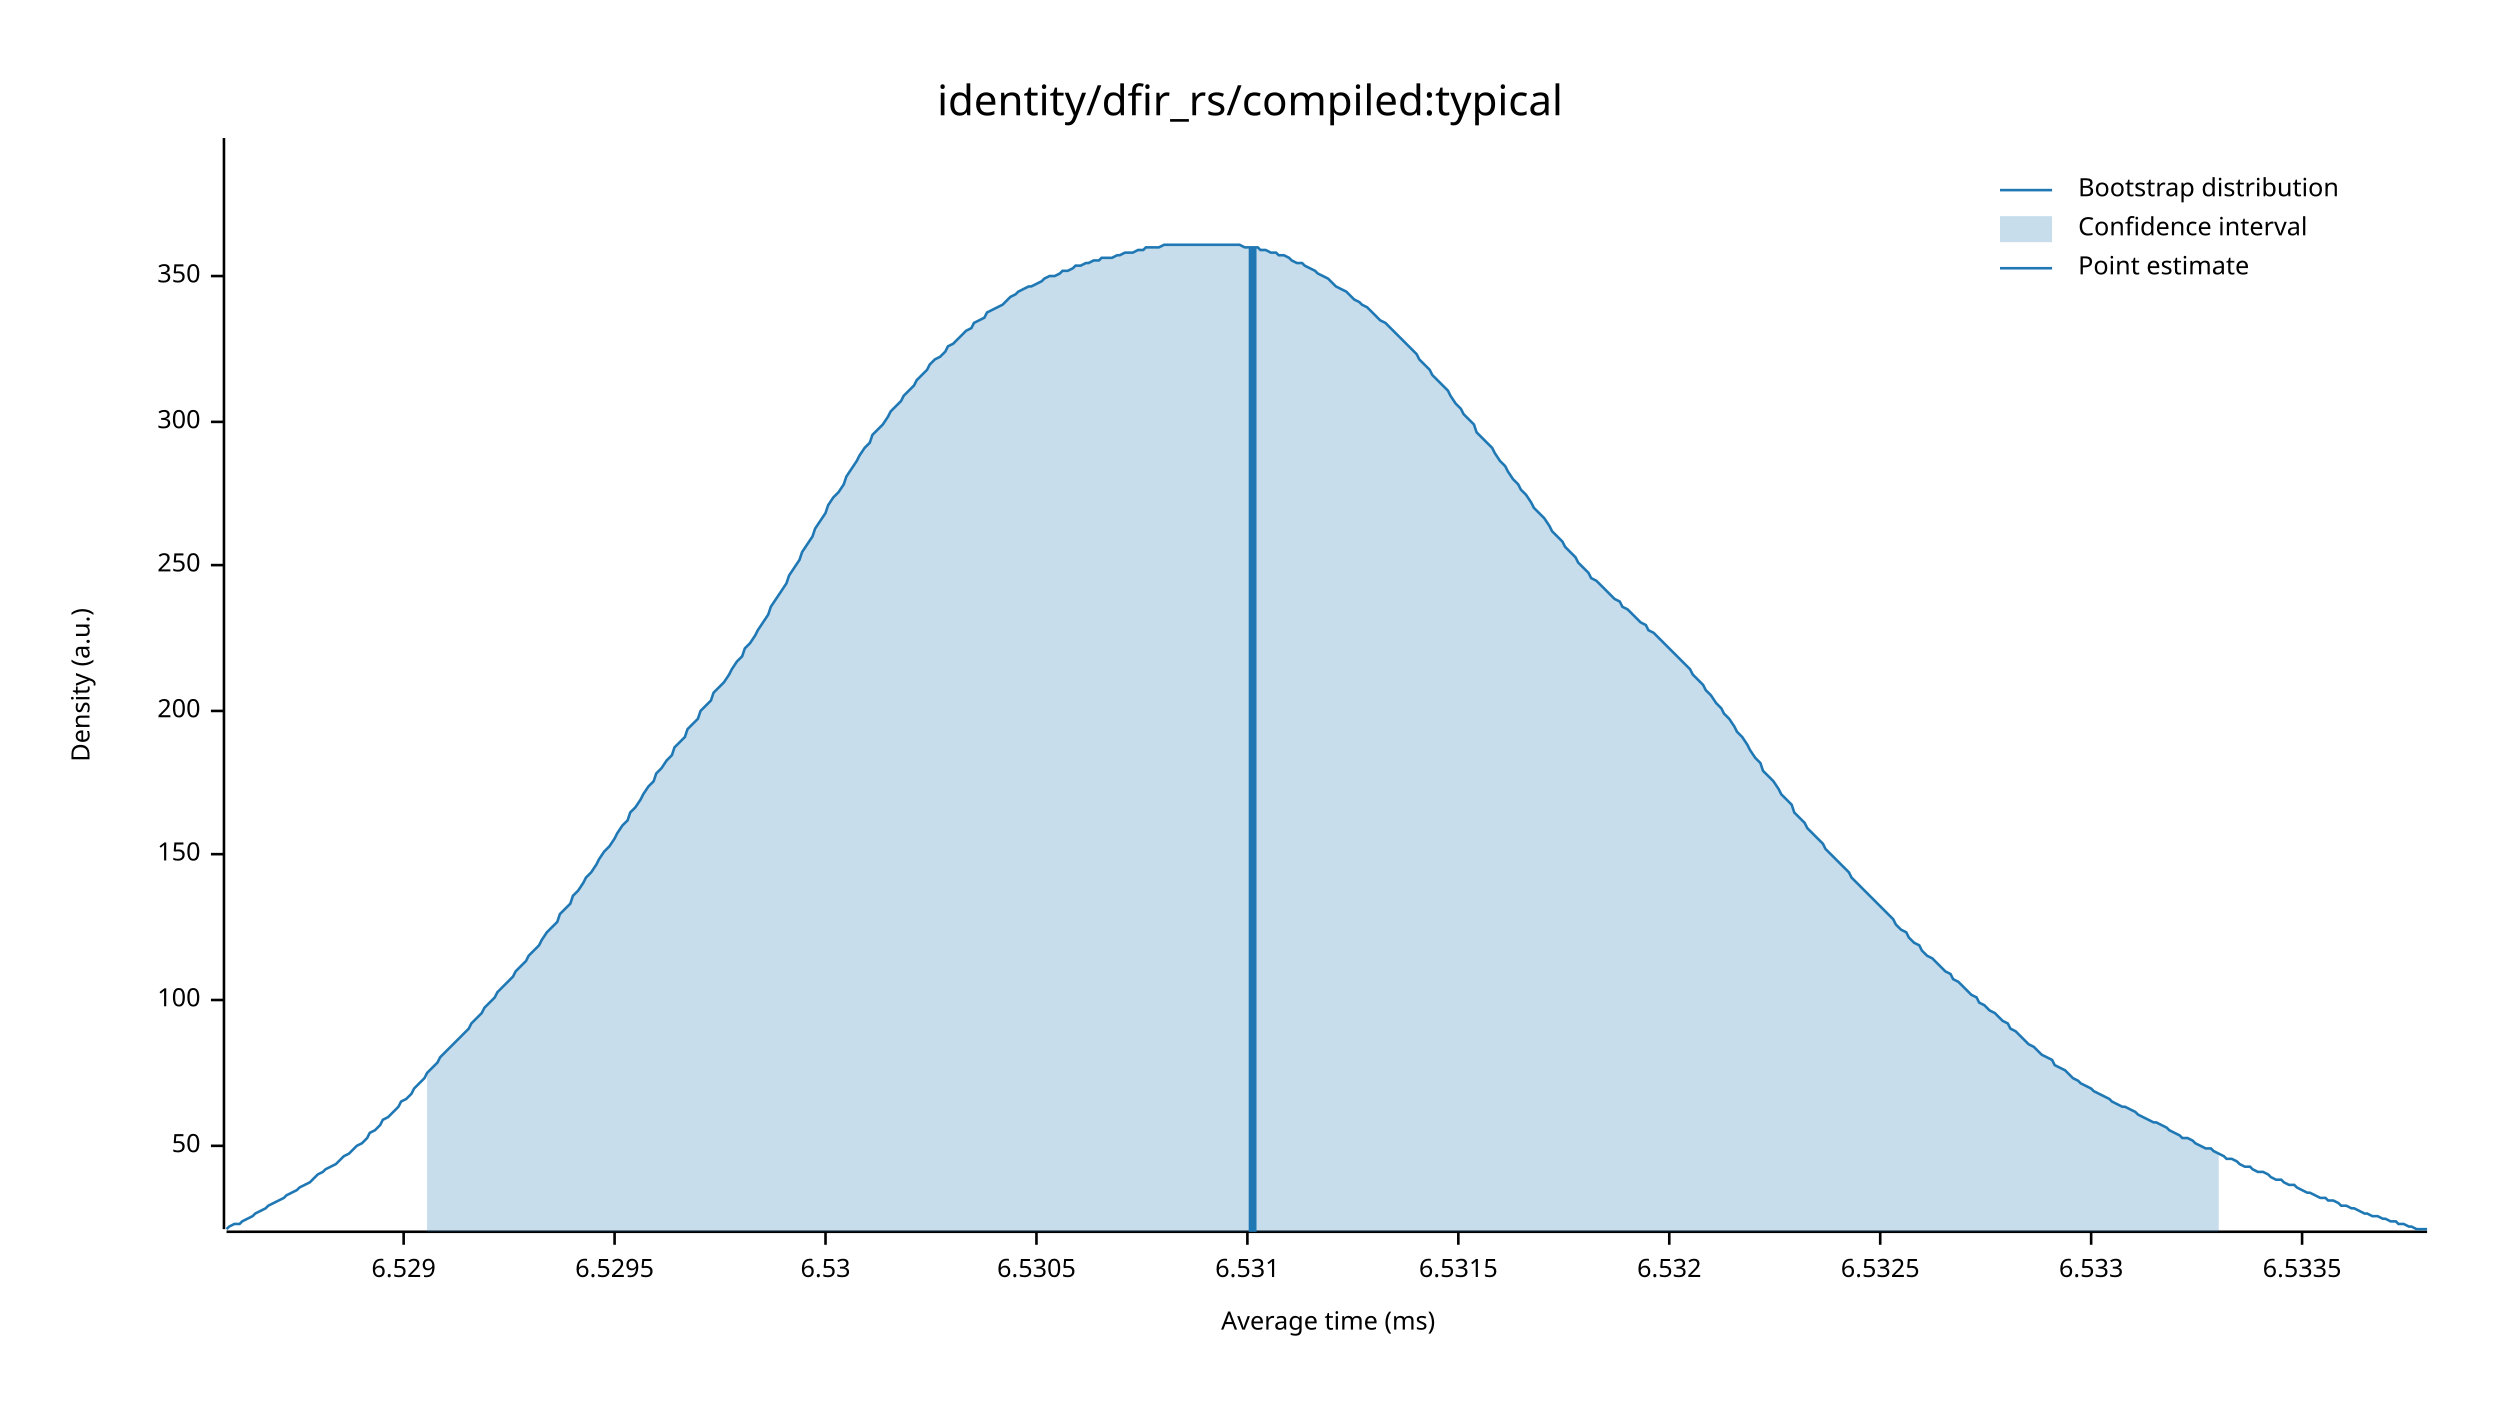
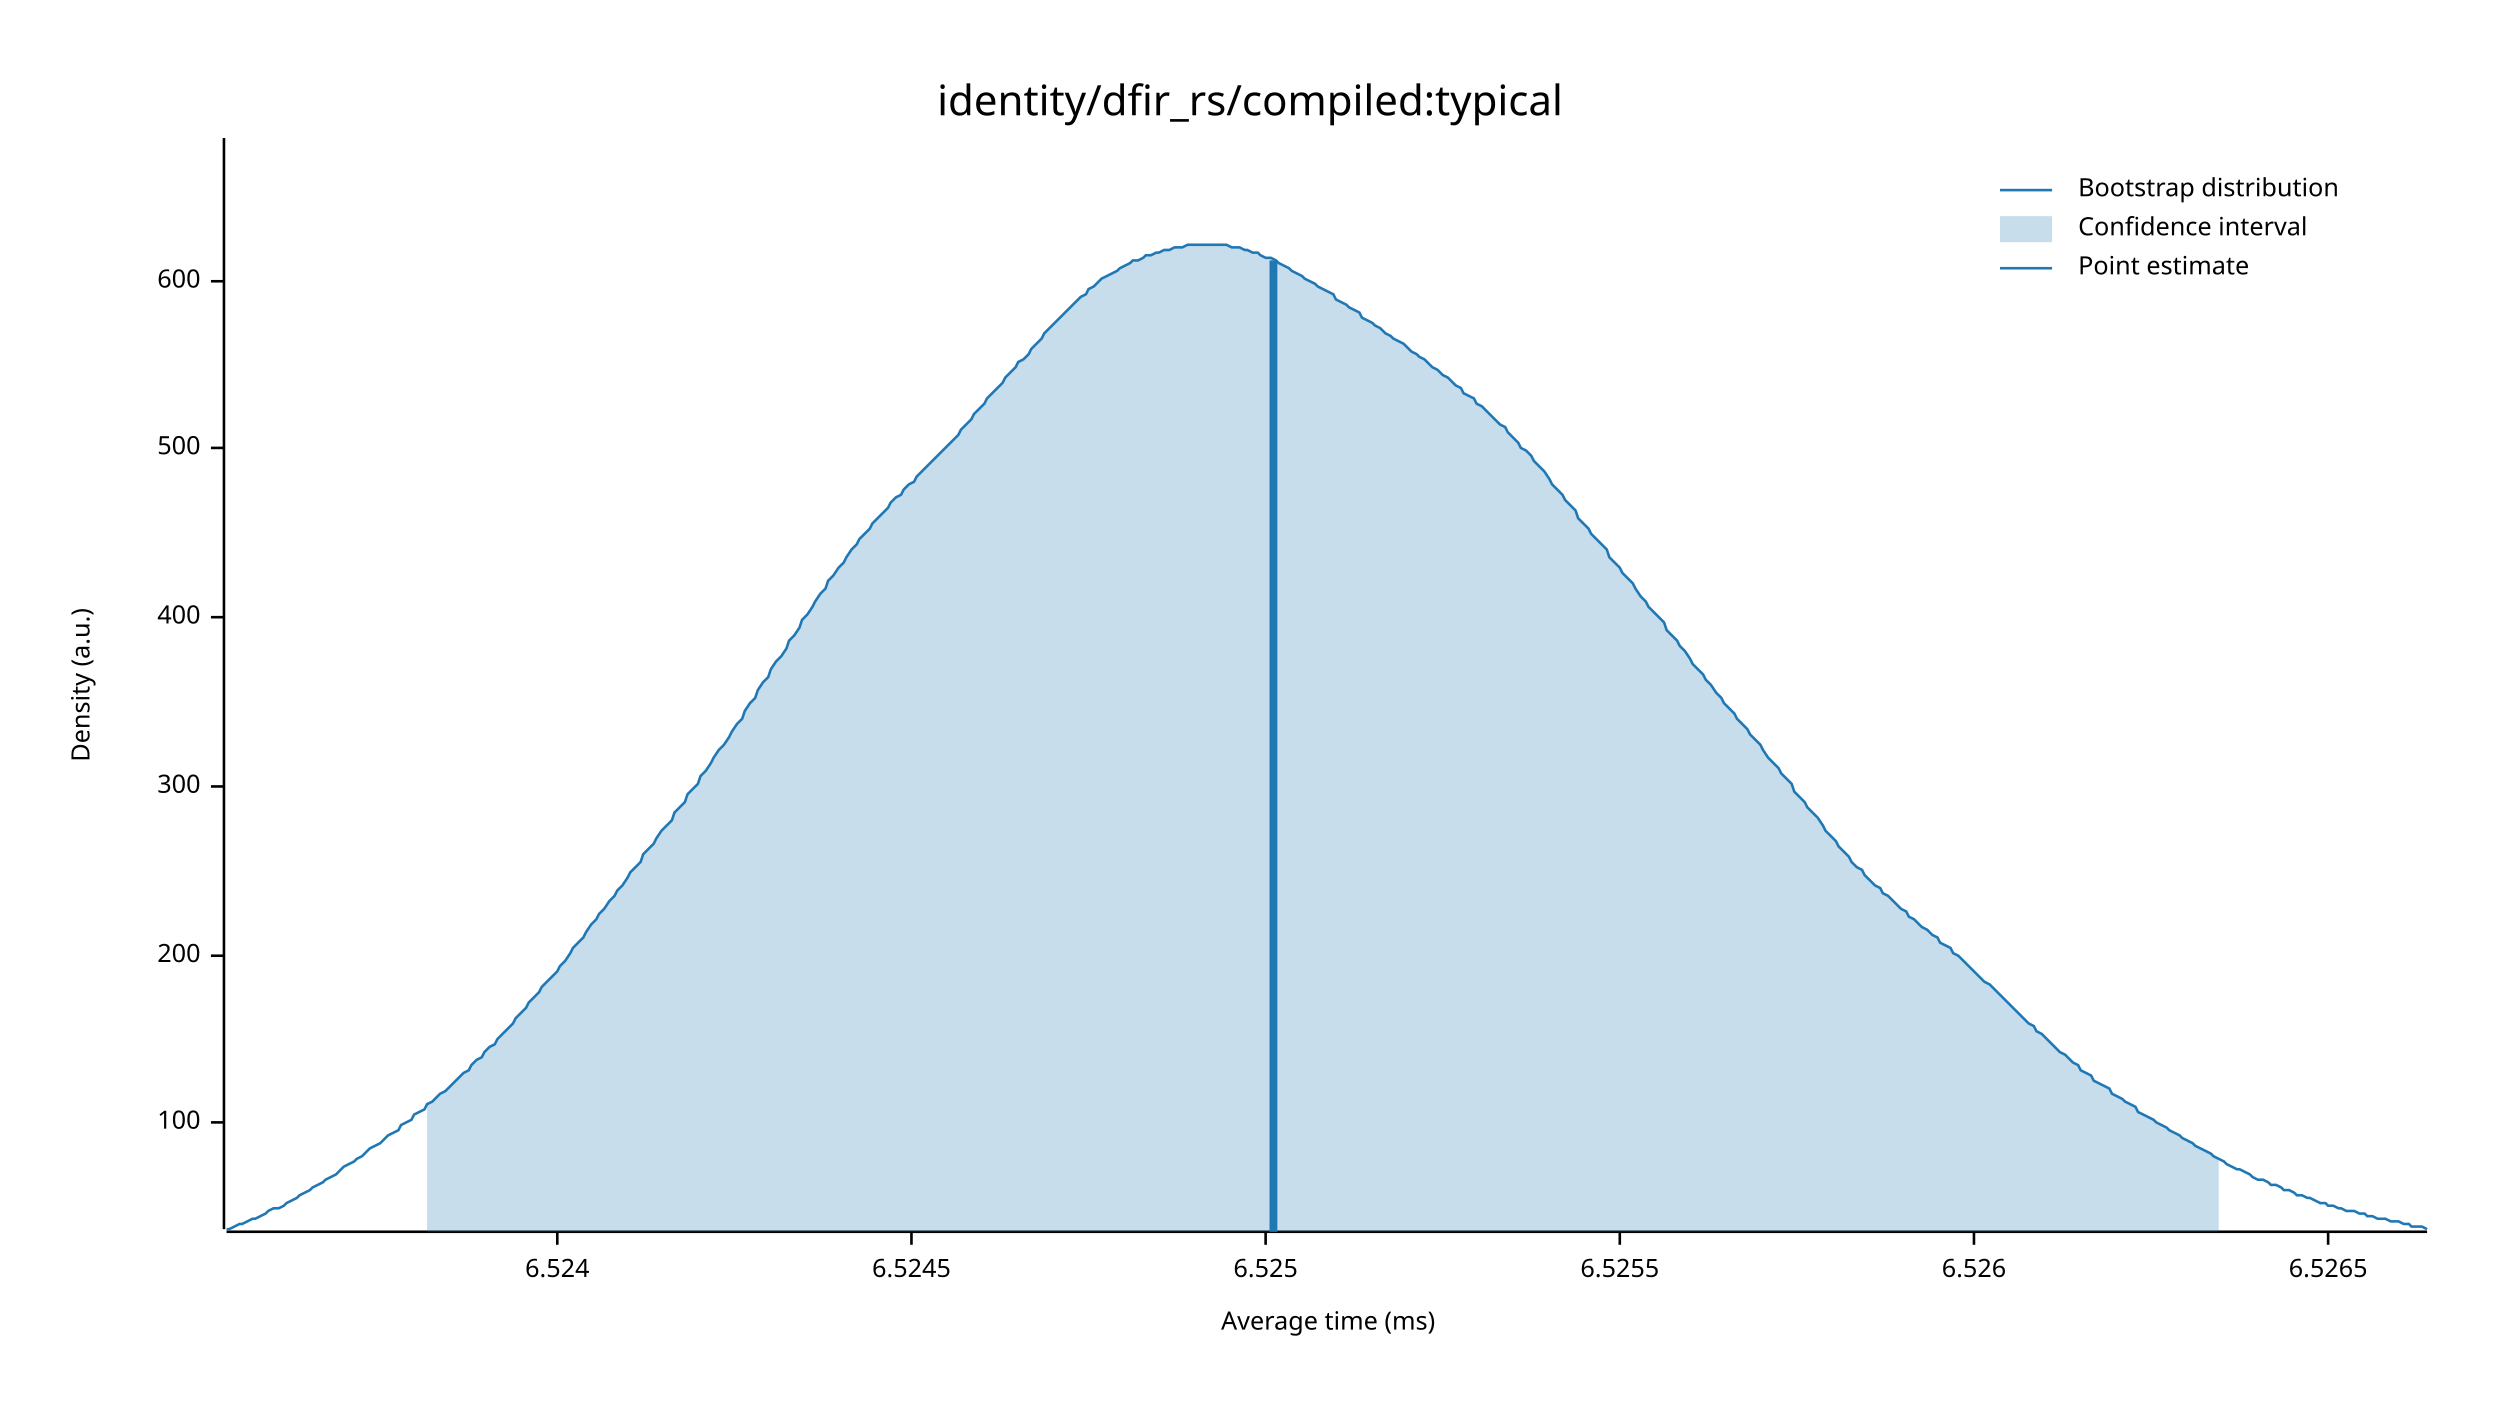
<svg xmlns="http://www.w3.org/2000/svg" width="960" height="540" viewBox="0 0 960 540">
  <text x="480" y="32" dy="0.76em" text-anchor="middle" font-family="sans-serif" font-size="16.129" opacity="1" fill="#000000">
identity/dfir_rs/compiled:typical
</text>
  <text x="27" y="263" dy="0.76em" text-anchor="middle" font-family="sans-serif" font-size="9.677" opacity="1" fill="#000000" transform="rotate(270, 27, 263)">
Density (a.u.)
</text>
  <text x="510" y="513" dy="-0.5ex" text-anchor="middle" font-family="sans-serif" font-size="9.677" opacity="1" fill="#000000">
Average time (ms)
</text>
  <polyline fill="none" opacity="1" stroke="#000000" stroke-width="1" points="86,53 86,472 " />
-   <text x="77" y="440" dy="0.5ex" text-anchor="end" font-family="sans-serif" font-size="9.677" opacity="1" fill="#000000">
- 50
- </text>
-   <polyline fill="none" opacity="1" stroke="#000000" stroke-width="1" points="81,440 86,440 " />
-   <text x="77" y="384" dy="0.5ex" text-anchor="end" font-family="sans-serif" font-size="9.677" opacity="1" fill="#000000">
+   <text x="77" y="431" dy="0.5ex" text-anchor="end" font-family="sans-serif" font-size="9.677" opacity="1" fill="#000000">
100
</text>
-   <polyline fill="none" opacity="1" stroke="#000000" stroke-width="1" points="81,384 86,384 " />
-   <text x="77" y="328" dy="0.5ex" text-anchor="end" font-family="sans-serif" font-size="9.677" opacity="1" fill="#000000">
- 150
- </text>
-   <polyline fill="none" opacity="1" stroke="#000000" stroke-width="1" points="81,328 86,328 " />
-   <text x="77" y="273" dy="0.5ex" text-anchor="end" font-family="sans-serif" font-size="9.677" opacity="1" fill="#000000">
+   <polyline fill="none" opacity="1" stroke="#000000" stroke-width="1" points="81,431 86,431 " />
+   <text x="77" y="367" dy="0.5ex" text-anchor="end" font-family="sans-serif" font-size="9.677" opacity="1" fill="#000000">
200
</text>
-   <polyline fill="none" opacity="1" stroke="#000000" stroke-width="1" points="81,273 86,273 " />
-   <text x="77" y="217" dy="0.5ex" text-anchor="end" font-family="sans-serif" font-size="9.677" opacity="1" fill="#000000">
- 250
- </text>
-   <polyline fill="none" opacity="1" stroke="#000000" stroke-width="1" points="81,217 86,217 " />
-   <text x="77" y="162" dy="0.5ex" text-anchor="end" font-family="sans-serif" font-size="9.677" opacity="1" fill="#000000">
+   <polyline fill="none" opacity="1" stroke="#000000" stroke-width="1" points="81,367 86,367 " />
+   <text x="77" y="302" dy="0.5ex" text-anchor="end" font-family="sans-serif" font-size="9.677" opacity="1" fill="#000000">
300
</text>
-   <polyline fill="none" opacity="1" stroke="#000000" stroke-width="1" points="81,162 86,162 " />
-   <text x="77" y="106" dy="0.5ex" text-anchor="end" font-family="sans-serif" font-size="9.677" opacity="1" fill="#000000">
- 350
+   <polyline fill="none" opacity="1" stroke="#000000" stroke-width="1" points="81,302 86,302 " />
+   <text x="77" y="237" dy="0.5ex" text-anchor="end" font-family="sans-serif" font-size="9.677" opacity="1" fill="#000000">
+ 400
</text>
-   <polyline fill="none" opacity="1" stroke="#000000" stroke-width="1" points="81,106 86,106 " />
+   <polyline fill="none" opacity="1" stroke="#000000" stroke-width="1" points="81,237 86,237 " />
+   <text x="77" y="172" dy="0.5ex" text-anchor="end" font-family="sans-serif" font-size="9.677" opacity="1" fill="#000000">
+ 500
+ </text>
+   <polyline fill="none" opacity="1" stroke="#000000" stroke-width="1" points="81,172 86,172 " />
+   <text x="77" y="108" dy="0.5ex" text-anchor="end" font-family="sans-serif" font-size="9.677" opacity="1" fill="#000000">
+ 600
+ </text>
+   <polyline fill="none" opacity="1" stroke="#000000" stroke-width="1" points="81,108 86,108 " />
  <polyline fill="none" opacity="1" stroke="#000000" stroke-width="1" points="87,473 932,473 " />
-   <text x="155" y="483" dy="0.76em" text-anchor="middle" font-family="sans-serif" font-size="9.677" opacity="1" fill="#000000">
- 6.529
+   <text x="214" y="483" dy="0.76em" text-anchor="middle" font-family="sans-serif" font-size="9.677" opacity="1" fill="#000000">
+ 6.524
</text>
-   <polyline fill="none" opacity="1" stroke="#000000" stroke-width="1" points="155,473 155,478 " />
-   <text x="236" y="483" dy="0.76em" text-anchor="middle" font-family="sans-serif" font-size="9.677" opacity="1" fill="#000000">
- 6.5295
+   <polyline fill="none" opacity="1" stroke="#000000" stroke-width="1" points="214,473 214,478 " />
+   <text x="350" y="483" dy="0.76em" text-anchor="middle" font-family="sans-serif" font-size="9.677" opacity="1" fill="#000000">
+ 6.5245
</text>
-   <polyline fill="none" opacity="1" stroke="#000000" stroke-width="1" points="236,473 236,478 " />
-   <text x="317" y="483" dy="0.76em" text-anchor="middle" font-family="sans-serif" font-size="9.677" opacity="1" fill="#000000">
- 6.53
+   <polyline fill="none" opacity="1" stroke="#000000" stroke-width="1" points="350,473 350,478 " />
+   <text x="486" y="483" dy="0.76em" text-anchor="middle" font-family="sans-serif" font-size="9.677" opacity="1" fill="#000000">
+ 6.525
</text>
-   <polyline fill="none" opacity="1" stroke="#000000" stroke-width="1" points="317,473 317,478 " />
-   <text x="398" y="483" dy="0.76em" text-anchor="middle" font-family="sans-serif" font-size="9.677" opacity="1" fill="#000000">
- 6.5305
+   <polyline fill="none" opacity="1" stroke="#000000" stroke-width="1" points="486,473 486,478 " />
+   <text x="622" y="483" dy="0.76em" text-anchor="middle" font-family="sans-serif" font-size="9.677" opacity="1" fill="#000000">
+ 6.5255
</text>
-   <polyline fill="none" opacity="1" stroke="#000000" stroke-width="1" points="398,473 398,478 " />
-   <text x="479" y="483" dy="0.76em" text-anchor="middle" font-family="sans-serif" font-size="9.677" opacity="1" fill="#000000">
- 6.531
+   <polyline fill="none" opacity="1" stroke="#000000" stroke-width="1" points="622,473 622,478 " />
+   <text x="758" y="483" dy="0.76em" text-anchor="middle" font-family="sans-serif" font-size="9.677" opacity="1" fill="#000000">
+ 6.526
</text>
-   <polyline fill="none" opacity="1" stroke="#000000" stroke-width="1" points="479,473 479,478 " />
-   <text x="560" y="483" dy="0.76em" text-anchor="middle" font-family="sans-serif" font-size="9.677" opacity="1" fill="#000000">
- 6.5315
+   <polyline fill="none" opacity="1" stroke="#000000" stroke-width="1" points="758,473 758,478 " />
+   <text x="894" y="483" dy="0.76em" text-anchor="middle" font-family="sans-serif" font-size="9.677" opacity="1" fill="#000000">
+ 6.5265
</text>
-   <polyline fill="none" opacity="1" stroke="#000000" stroke-width="1" points="560,473 560,478 " />
-   <text x="641" y="483" dy="0.76em" text-anchor="middle" font-family="sans-serif" font-size="9.677" opacity="1" fill="#000000">
- 6.532
- </text>
-   <polyline fill="none" opacity="1" stroke="#000000" stroke-width="1" points="641,473 641,478 " />
-   <text x="722" y="483" dy="0.76em" text-anchor="middle" font-family="sans-serif" font-size="9.677" opacity="1" fill="#000000">
- 6.5325
- </text>
-   <polyline fill="none" opacity="1" stroke="#000000" stroke-width="1" points="722,473 722,478 " />
-   <text x="803" y="483" dy="0.76em" text-anchor="middle" font-family="sans-serif" font-size="9.677" opacity="1" fill="#000000">
- 6.533
- </text>
-   <polyline fill="none" opacity="1" stroke="#000000" stroke-width="1" points="803,473 803,478 " />
-   <text x="884" y="483" dy="0.76em" text-anchor="middle" font-family="sans-serif" font-size="9.677" opacity="1" fill="#000000">
- 6.5335
- </text>
-   <polyline fill="none" opacity="1" stroke="#000000" stroke-width="1" points="884,473 884,478 " />
-   <polyline fill="none" opacity="1" stroke="#1F78B4" stroke-width="1" points="87,472 88,471 90,470 92,470 93,469 95,468 97,467 98,466 100,465 102,464 103,463 105,462 107,461 109,460 110,459 112,458 114,457 115,456 117,455 119,454 120,453 122,451 124,450 125,449 127,448 129,447 131,445 132,444 134,443 136,441 137,440 139,439 141,437 142,435 144,434 146,432 147,430 149,429 151,427 153,425 154,423 156,422 158,420 159,418 161,416 163,414 164,412 166,410 168,408 169,406 171,404 173,402 175,400 176,399 178,397 180,395 181,393 183,391 185,389 186,387 188,385 190,383 191,381 193,379 195,377 197,375 198,373 200,371 202,369 203,367 205,365 207,363 208,361 210,358 212,356 214,354 215,351 217,349 219,347 220,344 222,342 224,339 225,337 227,335 229,332 230,330 232,327 234,325 236,322 237,320 239,317 241,315 242,312 244,310 246,307 247,305 249,302 251,300 252,297 254,295 256,292 258,290 259,287 261,285 263,283 264,280 266,278 268,276 269,273 271,271 273,269 274,266 276,264 278,262 280,259 281,257 283,254 285,252 286,249 288,247 290,244 291,242 293,239 295,236 296,233 298,230 300,227 302,224 303,221 305,218 307,215 308,212 310,209 312,206 313,203 315,200 317,197 318,194 320,191 322,189 324,186 325,183 327,180 329,177 330,175 332,172 334,170 335,167 337,165 339,163 341,160 342,158 344,156 346,154 347,152 349,150 351,148 352,146 354,144 356,142 357,140 359,138 361,137 363,135 364,133 366,132 368,130 369,129 371,127 373,126 374,124 376,123 378,122 379,120 381,119 383,118 385,117 386,116 388,114 390,113 391,112 393,111 395,110 396,110 398,109 400,108 401,107 403,106 405,106 407,105 408,104 410,104 412,103 413,102 415,102 417,101 418,101 420,100 422,100 423,99 425,99 427,99 429,98 430,98 432,97 434,97 435,97 437,96 439,96 440,95 442,95 444,95 445,95 447,94 449,94 451,94 452,94 454,94 456,94 457,94 459,94 461,94 462,94 464,94 466,94 468,94 469,94 471,94 473,94 474,94 476,94 478,95 479,95 481,95 483,95 484,96 486,96 488,97 490,97 491,98 493,98 495,99 496,100 498,101 500,101 501,102 503,103 505,104 506,105 508,106 510,107 512,109 513,110 515,111 517,112 518,113 520,115 522,116 523,117 525,118 527,120 528,121 530,123 532,124 534,126 535,127 537,129 539,131 540,132 542,134 544,136 545,138 547,140 549,142 550,144 552,146 554,148 556,150 557,152 559,155 561,157 562,159 564,161 566,163 567,166 569,168 571,170 573,172 574,174 576,177 578,179 579,181 581,184 583,186 584,188 586,190 588,193 589,195 591,197 593,199 595,202 596,204 598,206 600,208 601,210 603,212 605,214 606,216 608,218 610,220 611,222 613,223 615,225 617,227 618,228 620,230 622,231 623,233 625,234 627,236 628,237 630,239 632,240 633,242 635,243 637,245 639,247 640,248 642,250 644,252 645,253 647,255 649,257 650,259 652,261 654,263 655,265 657,267 659,270 661,272 662,274 664,276 666,279 667,281 669,283 671,286 672,288 674,291 676,293 677,296 679,298 681,300 683,303 684,305 686,307 688,309 689,312 691,314 693,316 694,318 696,320 698,322 700,324 701,326 703,328 705,330 706,331 708,333 710,335 711,337 713,339 715,341 716,342 718,344 720,346 722,348 723,349 725,351 727,353 728,355 730,357 732,358 733,360 735,362 737,363 738,365 740,367 742,368 744,370 745,371 747,373 749,374 750,376 752,377 754,379 755,380 757,382 759,383 760,385 762,386 764,388 766,389 767,390 769,392 771,393 772,395 774,396 776,398 777,399 779,401 781,402 782,403 784,405 786,406 788,407 789,409 791,410 793,411 794,412 796,414 798,415 799,416 801,417 803,418 804,419 806,420 808,421 810,422 811,423 813,424 815,425 816,425 818,426 820,427 821,428 823,429 825,430 827,431 828,431 830,432 832,433 833,434 835,435 837,436 838,437 840,437 842,438 843,439 845,440 847,441 849,441 850,442 852,443 854,444 855,445 857,445 859,446 860,447 862,448 864,448 865,449 867,450 869,450 871,451 872,452 874,453 876,453 877,454 879,455 881,455 882,456 884,457 886,458 887,458 889,459 891,460 893,460 894,461 896,461 898,462 899,463 901,463 903,464 904,464 906,465 908,466 909,466 911,467 913,467 915,468 916,468 918,469 920,469 921,470 923,470 925,471 926,471 928,472 930,472 932,472 " />
-   <polygon opacity="0.25" fill="#1F78B4" points="164,412 166,410 168,408 169,406 171,404 173,402 175,400 176,399 178,397 180,395 181,393 183,391 185,389 186,387 188,385 190,383 191,381 193,379 195,377 197,375 198,373 200,371 202,369 203,367 205,365 207,363 208,361 210,358 212,356 214,354 215,351 217,349 219,347 220,344 222,342 224,339 225,337 227,335 229,332 230,330 232,327 234,325 236,322 237,320 239,317 241,315 242,312 244,310 246,307 247,305 249,302 251,300 252,297 254,295 256,292 258,290 259,287 261,285 263,283 264,280 266,278 268,276 269,273 271,271 273,269 274,266 276,264 278,262 280,259 281,257 283,254 285,252 286,249 288,247 290,244 291,242 293,239 295,236 296,233 298,230 300,227 302,224 303,221 305,218 307,215 308,212 310,209 312,206 313,203 315,200 317,197 318,194 320,191 322,189 324,186 325,183 327,180 329,177 330,175 332,172 334,170 335,167 337,165 339,163 341,160 342,158 344,156 346,154 347,152 349,150 351,148 352,146 354,144 356,142 357,140 359,138 361,137 363,135 364,133 366,132 368,130 369,129 371,127 373,126 374,124 376,123 378,122 379,120 381,119 383,118 385,117 386,116 388,114 390,113 391,112 393,111 395,110 396,110 398,109 400,108 401,107 403,106 405,106 407,105 408,104 410,104 412,103 413,102 415,102 417,101 418,101 420,100 422,100 423,99 425,99 427,99 429,98 430,98 432,97 434,97 435,97 437,96 439,96 440,95 442,95 444,95 445,95 447,94 449,94 451,94 452,94 454,94 456,94 457,94 459,94 461,94 462,94 464,94 466,94 468,94 469,94 471,94 473,94 474,94 476,94 478,95 479,95 481,95 483,95 484,96 486,96 488,97 490,97 491,98 493,98 495,99 496,100 498,101 500,101 501,102 503,103 505,104 506,105 508,106 510,107 512,109 513,110 515,111 517,112 518,113 520,115 522,116 523,117 525,118 527,120 528,121 530,123 532,124 534,126 535,127 537,129 539,131 540,132 542,134 544,136 545,138 547,140 549,142 550,144 552,146 554,148 556,150 557,152 559,155 561,157 562,159 564,161 566,163 567,166 569,168 571,170 573,172 574,174 576,177 578,179 579,181 581,184 583,186 584,188 586,190 588,193 589,195 591,197 593,199 595,202 596,204 598,206 600,208 601,210 603,212 605,214 606,216 608,218 610,220 611,222 613,223 615,225 617,227 618,228 620,230 622,231 623,233 625,234 627,236 628,237 630,239 632,240 633,242 635,243 637,245 639,247 640,248 642,250 644,252 645,253 647,255 649,257 650,259 652,261 654,263 655,265 657,267 659,270 661,272 662,274 664,276 666,279 667,281 669,283 671,286 672,288 674,291 676,293 677,296 679,298 681,300 683,303 684,305 686,307 688,309 689,312 691,314 693,316 694,318 696,320 698,322 700,324 701,326 703,328 705,330 706,331 708,333 710,335 711,337 713,339 715,341 716,342 718,344 720,346 722,348 723,349 725,351 727,353 728,355 730,357 732,358 733,360 735,362 737,363 738,365 740,367 742,368 744,370 745,371 747,373 749,374 750,376 752,377 754,379 755,380 757,382 759,383 760,385 762,386 764,388 766,389 767,390 769,392 771,393 772,395 774,396 776,398 777,399 779,401 781,402 782,403 784,405 786,406 788,407 789,409 791,410 793,411 794,412 796,414 798,415 799,416 801,417 803,418 804,419 806,420 808,421 810,422 811,423 813,424 815,425 816,425 818,426 820,427 821,428 823,429 825,430 827,431 828,431 830,432 832,433 833,434 835,435 837,436 838,437 840,437 842,438 843,439 845,440 847,441 849,441 850,442 852,443 852,473 164,473 " />
-   <polyline fill="none" opacity="1" stroke="#1F78B4" stroke-width="3" points="481,473 481,95 " />
+   <polyline fill="none" opacity="1" stroke="#000000" stroke-width="1" points="894,473 894,478 " />
+   <polyline fill="none" opacity="1" stroke="#1F78B4" stroke-width="1" points="87,472 88,472 90,471 92,470 93,470 95,469 97,468 98,468 100,467 102,466 103,465 105,464 107,464 109,463 110,462 112,461 114,460 115,459 117,458 119,457 120,456 122,455 124,454 125,453 127,452 129,451 131,449 132,448 134,447 136,446 137,445 139,444 141,442 142,441 144,440 146,439 147,438 149,436 151,435 153,434 154,432 156,431 158,430 159,428 161,427 163,426 164,424 166,423 168,421 169,420 171,419 173,417 175,415 176,414 178,412 180,411 181,409 183,407 185,406 186,404 188,402 190,401 191,399 193,397 195,395 197,393 198,391 200,389 202,387 203,385 205,383 207,381 208,379 210,377 212,375 214,373 215,371 217,369 219,366 220,364 222,362 224,360 225,358 227,355 229,353 230,351 232,349 234,346 236,344 237,342 239,340 241,337 242,335 244,333 246,331 247,328 249,326 251,324 252,322 254,319 256,317 258,315 259,312 261,310 263,308 264,305 266,303 268,301 269,298 271,296 273,293 274,291 276,288 278,286 280,283 281,281 283,278 285,276 286,273 288,270 290,268 291,265 293,262 295,260 296,257 298,254 300,252 302,249 303,246 305,244 307,241 308,238 310,236 312,233 313,231 315,228 317,226 318,223 320,221 322,218 324,216 325,214 327,211 329,209 330,207 332,205 334,203 335,201 337,199 339,197 341,195 342,193 344,191 346,190 347,188 349,186 351,185 352,183 354,181 356,179 357,178 359,176 361,174 363,172 364,171 366,169 368,167 369,165 371,163 373,161 374,159 376,157 378,155 379,153 381,151 383,149 385,147 386,145 388,143 390,141 391,139 393,138 395,136 396,134 398,132 400,130 401,128 403,126 405,124 407,122 408,121 410,119 412,117 413,116 415,114 417,113 418,111 420,110 422,108 423,107 425,106 427,105 429,104 430,103 432,102 434,101 435,100 437,100 439,99 440,98 442,98 444,97 445,97 447,96 449,96 451,95 452,95 454,95 456,94 457,94 459,94 461,94 462,94 464,94 466,94 468,94 469,94 471,94 473,95 474,95 476,95 478,96 479,96 481,97 483,97 484,98 486,99 488,99 490,100 491,101 493,102 495,103 496,104 498,105 500,106 501,107 503,108 505,109 506,110 508,111 510,112 512,113 513,115 515,116 517,117 518,118 520,119 522,120 523,122 525,123 527,124 528,125 530,126 532,128 534,129 535,130 537,131 539,132 540,133 542,135 544,136 545,137 547,138 549,140 550,141 552,142 554,144 556,145 557,146 559,148 561,149 562,151 564,152 566,153 567,155 569,156 571,158 573,160 574,161 576,163 578,164 579,166 581,168 583,170 584,172 586,173 588,175 589,177 591,179 593,181 595,184 596,186 598,188 600,190 601,192 603,194 605,196 606,199 608,201 610,203 611,205 613,207 615,209 617,211 618,214 620,216 622,218 623,220 625,222 627,224 628,226 630,229 632,231 633,233 635,235 637,237 639,239 640,242 642,244 644,246 645,248 647,250 649,253 650,255 652,257 654,259 655,261 657,263 659,266 661,268 662,270 664,272 666,274 667,276 669,278 671,280 672,282 674,284 676,286 677,288 679,291 681,293 683,295 684,297 686,299 688,301 689,304 691,306 693,308 694,310 696,312 698,314 700,317 701,319 703,321 705,323 706,325 708,327 710,329 711,331 713,333 715,334 716,336 718,338 720,340 722,341 723,343 725,344 727,346 728,347 730,349 732,350 733,352 735,353 737,355 738,356 740,357 742,359 744,360 745,362 747,363 749,364 750,366 752,367 754,369 755,370 757,372 759,374 760,375 762,377 764,378 766,380 767,381 769,383 771,385 772,386 774,388 776,390 777,391 779,393 781,394 782,396 784,397 786,399 788,401 789,402 791,404 793,405 794,406 796,408 798,409 799,411 801,412 803,413 804,415 806,416 808,417 810,418 811,420 813,421 815,422 816,423 818,424 820,425 821,427 823,428 825,429 827,430 828,431 830,432 832,433 833,434 835,435 837,436 838,437 840,438 842,439 843,440 845,441 847,442 849,443 850,444 852,445 854,446 855,447 857,448 859,449 860,449 862,450 864,451 865,452 867,453 869,453 871,454 872,455 874,455 876,456 877,457 879,457 881,458 882,459 884,459 886,460 887,460 889,461 891,462 893,462 894,463 896,463 898,464 899,464 901,465 903,465 904,465 906,466 908,466 909,467 911,467 913,468 915,468 916,468 918,469 920,469 921,469 923,470 925,470 926,471 928,471 930,471 932,472 " />
+   <polygon opacity="0.25" fill="#1F78B4" points="164,424 166,423 168,421 169,420 171,419 173,417 175,415 176,414 178,412 180,411 181,409 183,407 185,406 186,404 188,402 190,401 191,399 193,397 195,395 197,393 198,391 200,389 202,387 203,385 205,383 207,381 208,379 210,377 212,375 214,373 215,371 217,369 219,366 220,364 222,362 224,360 225,358 227,355 229,353 230,351 232,349 234,346 236,344 237,342 239,340 241,337 242,335 244,333 246,331 247,328 249,326 251,324 252,322 254,319 256,317 258,315 259,312 261,310 263,308 264,305 266,303 268,301 269,298 271,296 273,293 274,291 276,288 278,286 280,283 281,281 283,278 285,276 286,273 288,270 290,268 291,265 293,262 295,260 296,257 298,254 300,252 302,249 303,246 305,244 307,241 308,238 310,236 312,233 313,231 315,228 317,226 318,223 320,221 322,218 324,216 325,214 327,211 329,209 330,207 332,205 334,203 335,201 337,199 339,197 341,195 342,193 344,191 346,190 347,188 349,186 351,185 352,183 354,181 356,179 357,178 359,176 361,174 363,172 364,171 366,169 368,167 369,165 371,163 373,161 374,159 376,157 378,155 379,153 381,151 383,149 385,147 386,145 388,143 390,141 391,139 393,138 395,136 396,134 398,132 400,130 401,128 403,126 405,124 407,122 408,121 410,119 412,117 413,116 415,114 417,113 418,111 420,110 422,108 423,107 425,106 427,105 429,104 430,103 432,102 434,101 435,100 437,100 439,99 440,98 442,98 444,97 445,97 447,96 449,96 451,95 452,95 454,95 456,94 457,94 459,94 461,94 462,94 464,94 466,94 468,94 469,94 471,94 473,95 474,95 476,95 478,96 479,96 481,97 483,97 484,98 486,99 488,99 490,100 491,101 493,102 495,103 496,104 498,105 500,106 501,107 503,108 505,109 506,110 508,111 510,112 512,113 513,115 515,116 517,117 518,118 520,119 522,120 523,122 525,123 527,124 528,125 530,126 532,128 534,129 535,130 537,131 539,132 540,133 542,135 544,136 545,137 547,138 549,140 550,141 552,142 554,144 556,145 557,146 559,148 561,149 562,151 564,152 566,153 567,155 569,156 571,158 573,160 574,161 576,163 578,164 579,166 581,168 583,170 584,172 586,173 588,175 589,177 591,179 593,181 595,184 596,186 598,188 600,190 601,192 603,194 605,196 606,199 608,201 610,203 611,205 613,207 615,209 617,211 618,214 620,216 622,218 623,220 625,222 627,224 628,226 630,229 632,231 633,233 635,235 637,237 639,239 640,242 642,244 644,246 645,248 647,250 649,253 650,255 652,257 654,259 655,261 657,263 659,266 661,268 662,270 664,272 666,274 667,276 669,278 671,280 672,282 674,284 676,286 677,288 679,291 681,293 683,295 684,297 686,299 688,301 689,304 691,306 693,308 694,310 696,312 698,314 700,317 701,319 703,321 705,323 706,325 708,327 710,329 711,331 713,333 715,334 716,336 718,338 720,340 722,341 723,343 725,344 727,346 728,347 730,349 732,350 733,352 735,353 737,355 738,356 740,357 742,359 744,360 745,362 747,363 749,364 750,366 752,367 754,369 755,370 757,372 759,374 760,375 762,377 764,378 766,380 767,381 769,383 771,385 772,386 774,388 776,390 777,391 779,393 781,394 782,396 784,397 786,399 788,401 789,402 791,404 793,405 794,406 796,408 798,409 799,411 801,412 803,413 804,415 806,416 808,417 810,418 811,420 813,421 815,422 816,423 818,424 820,425 821,427 823,428 825,429 827,430 828,431 830,432 832,433 833,434 835,435 837,436 838,437 840,438 842,439 843,440 845,441 847,442 849,443 850,444 852,445 852,473 164,473 " />
+   <polyline fill="none" opacity="1" stroke="#1F78B4" stroke-width="3" points="489,473 489,100 " />
  <text x="798" y="68" dy="0.76em" text-anchor="start" font-family="sans-serif" font-size="9.677" opacity="1" fill="#000000">
Bootstrap distribution
</text>
  <text x="798" y="83" dy="0.76em" text-anchor="start" font-family="sans-serif" font-size="9.677" opacity="1" fill="#000000">
Confidence interval
</text>
  <text x="798" y="98" dy="0.76em" text-anchor="start" font-family="sans-serif" font-size="9.677" opacity="1" fill="#000000">
Point estimate
</text>
  <polyline fill="none" opacity="1" stroke="#1F78B4" stroke-width="1" points="768,73 788,73 " />
  <rect x="768" y="83" width="20" height="10" opacity="0.25" fill="#1F78B4" stroke="none" />
  <polyline fill="none" opacity="1" stroke="#1F78B4" stroke-width="1" points="768,103 788,103 " />
</svg>
